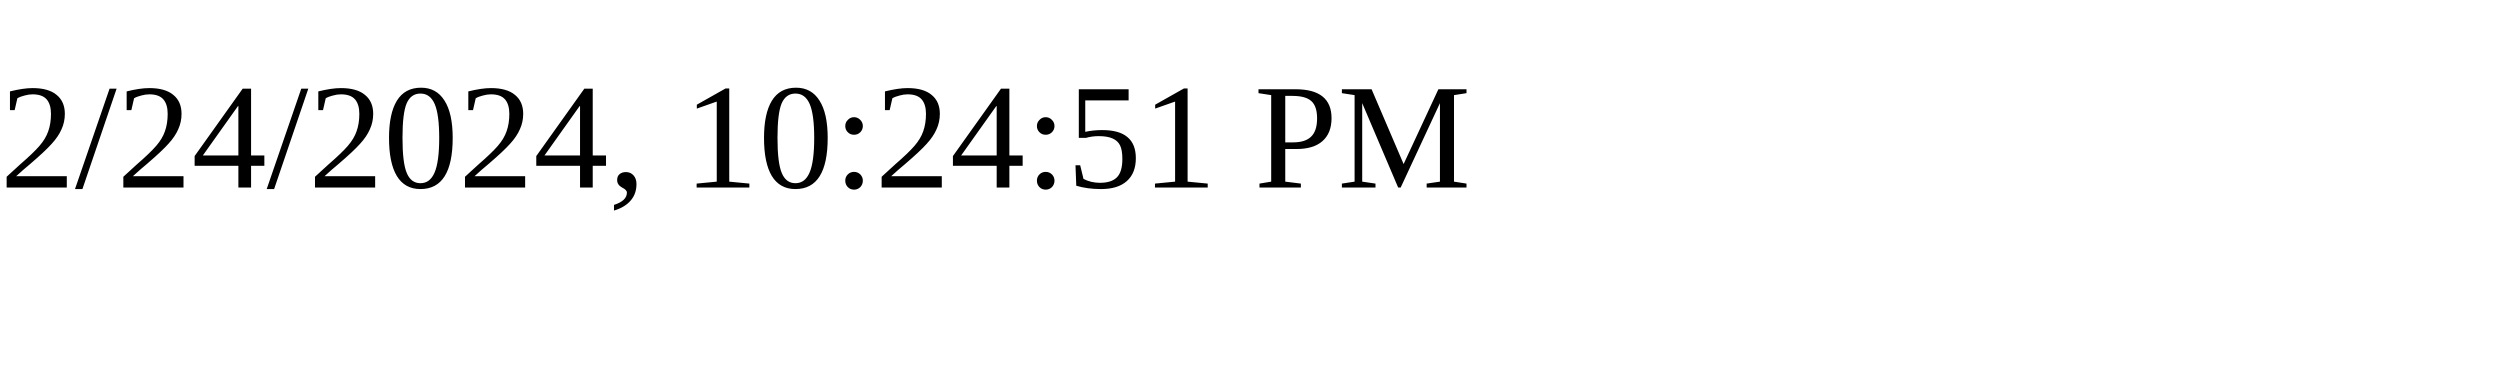
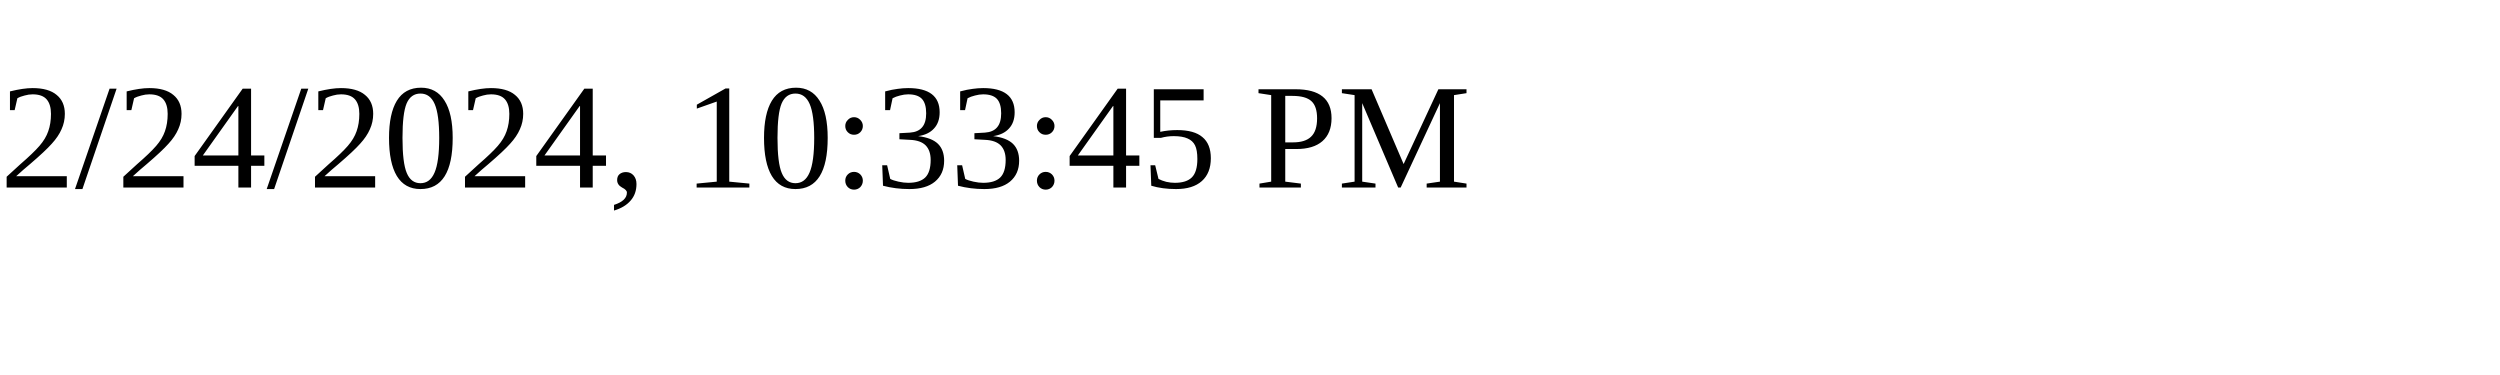
<svg xmlns="http://www.w3.org/2000/svg" height="30" width="200">
-   <text x="0" y="15">2/24/2024, 10:24:51 PM</text>
+   <text x="0" y="15">2/24/2024, 10:33:45 PM</text>
</svg>
